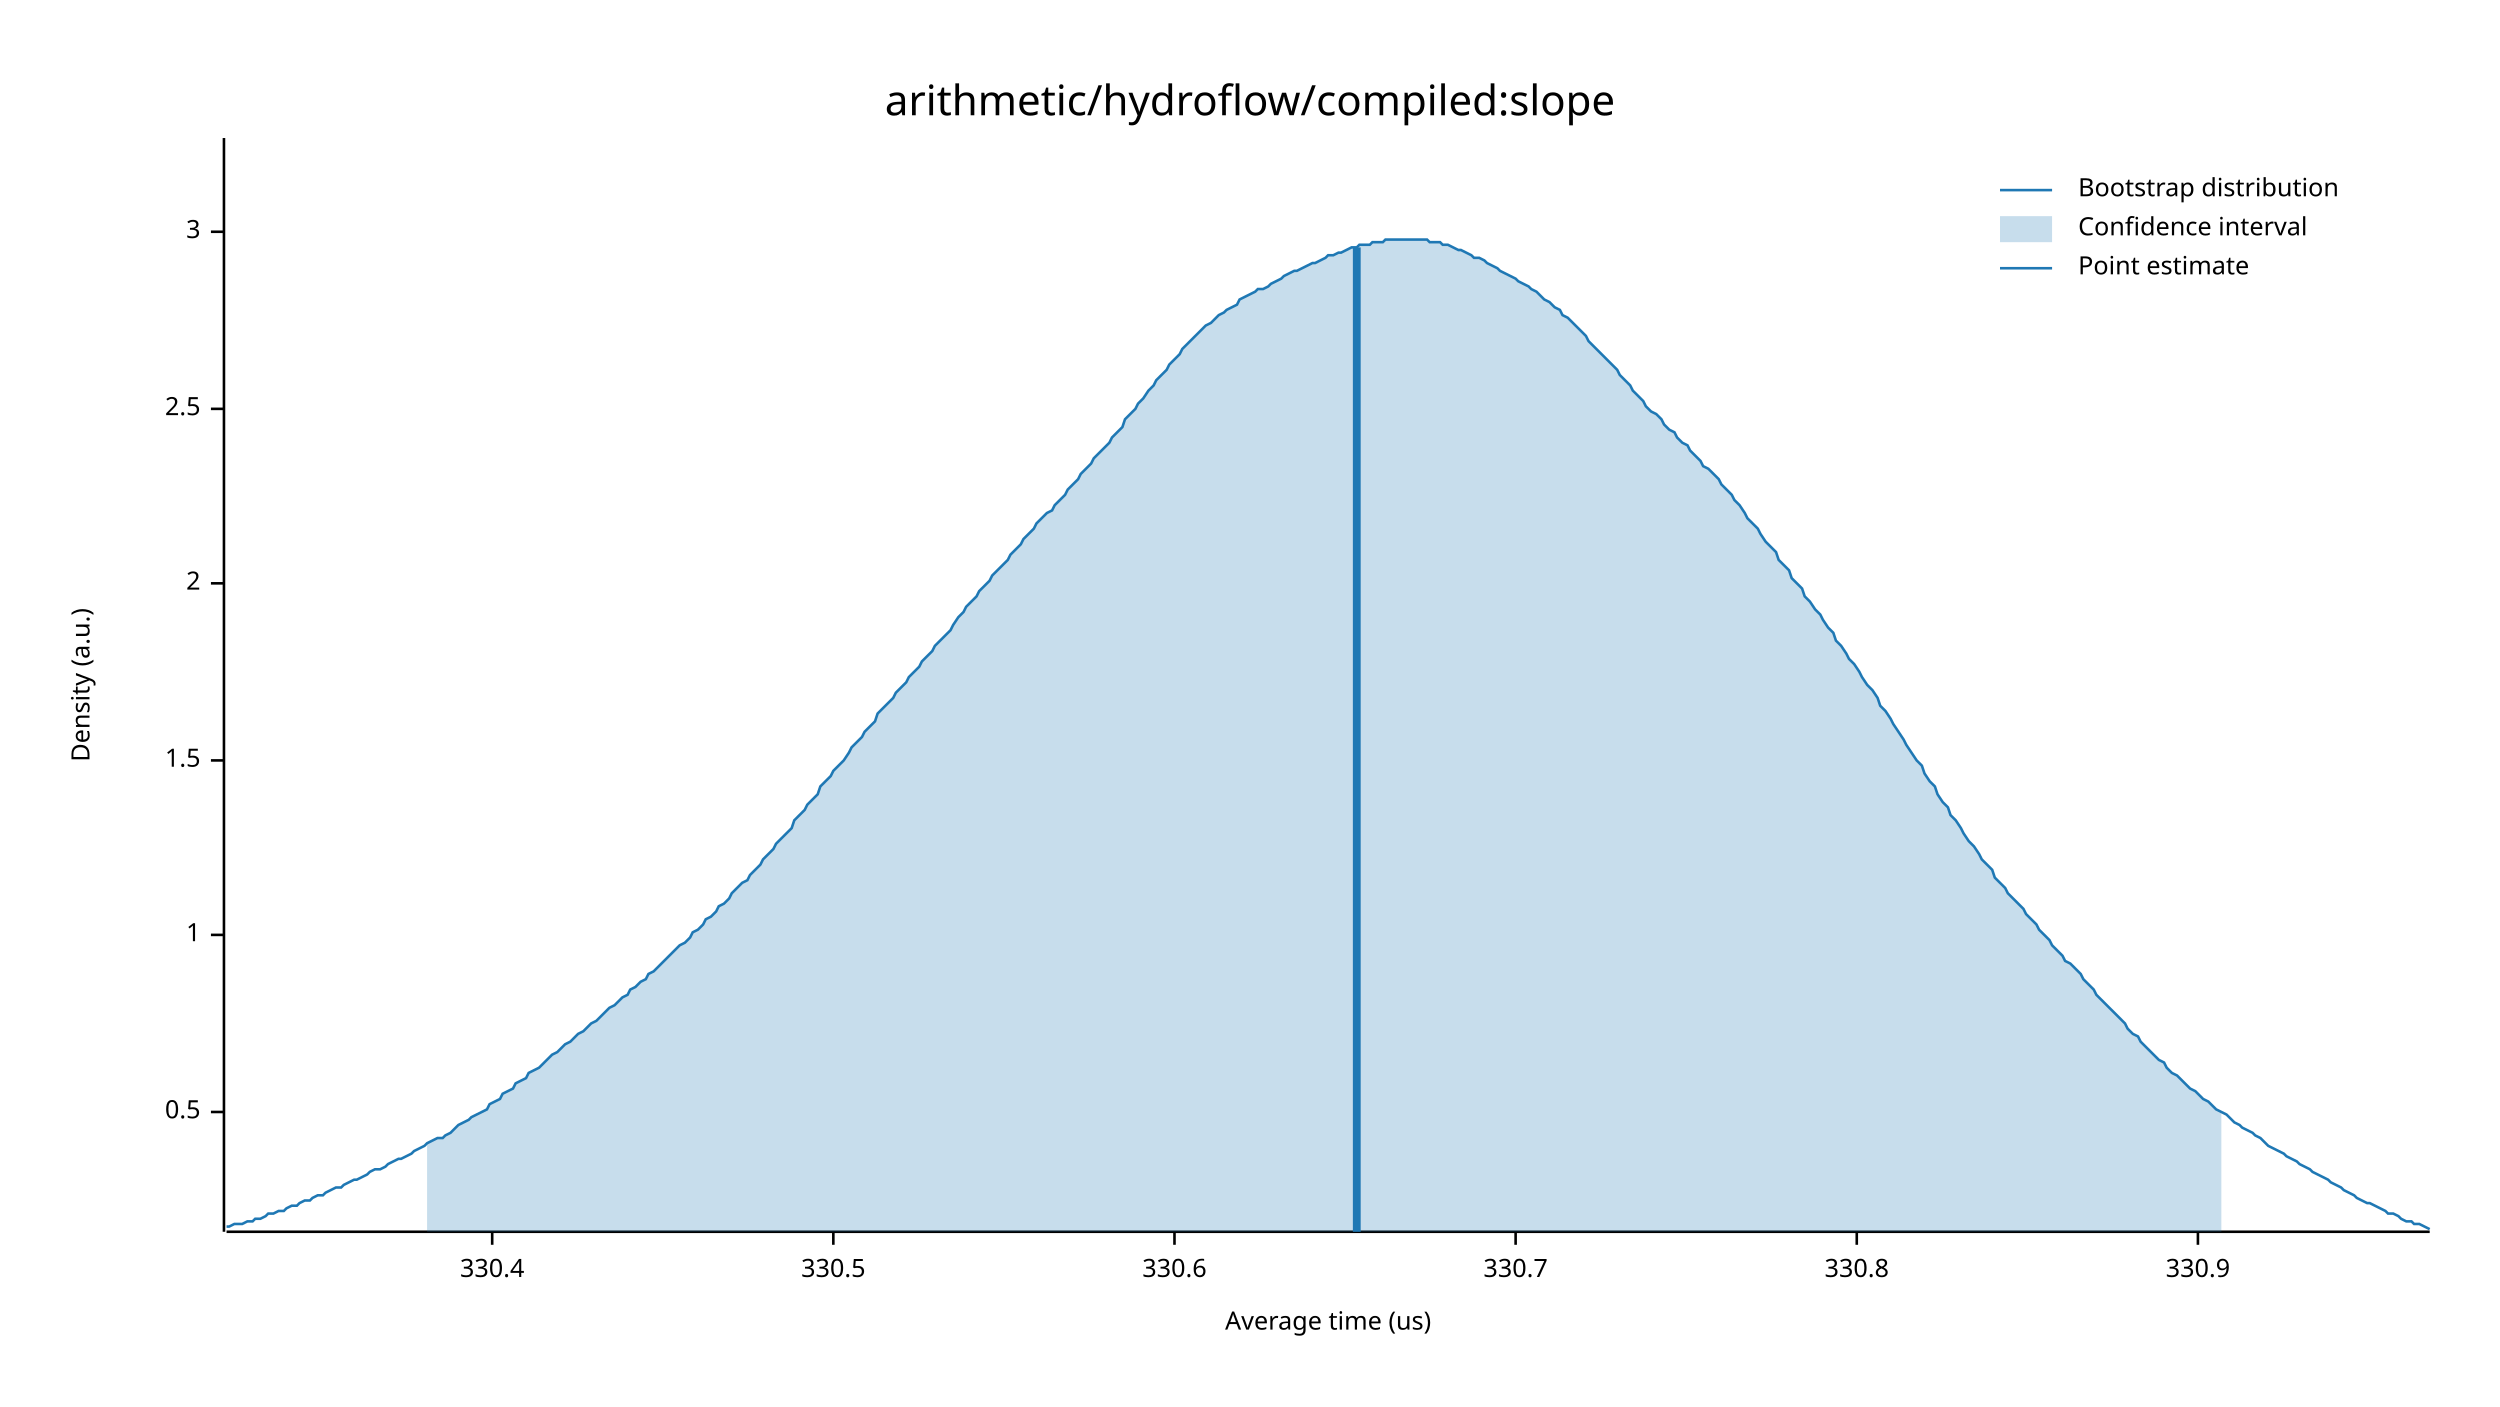
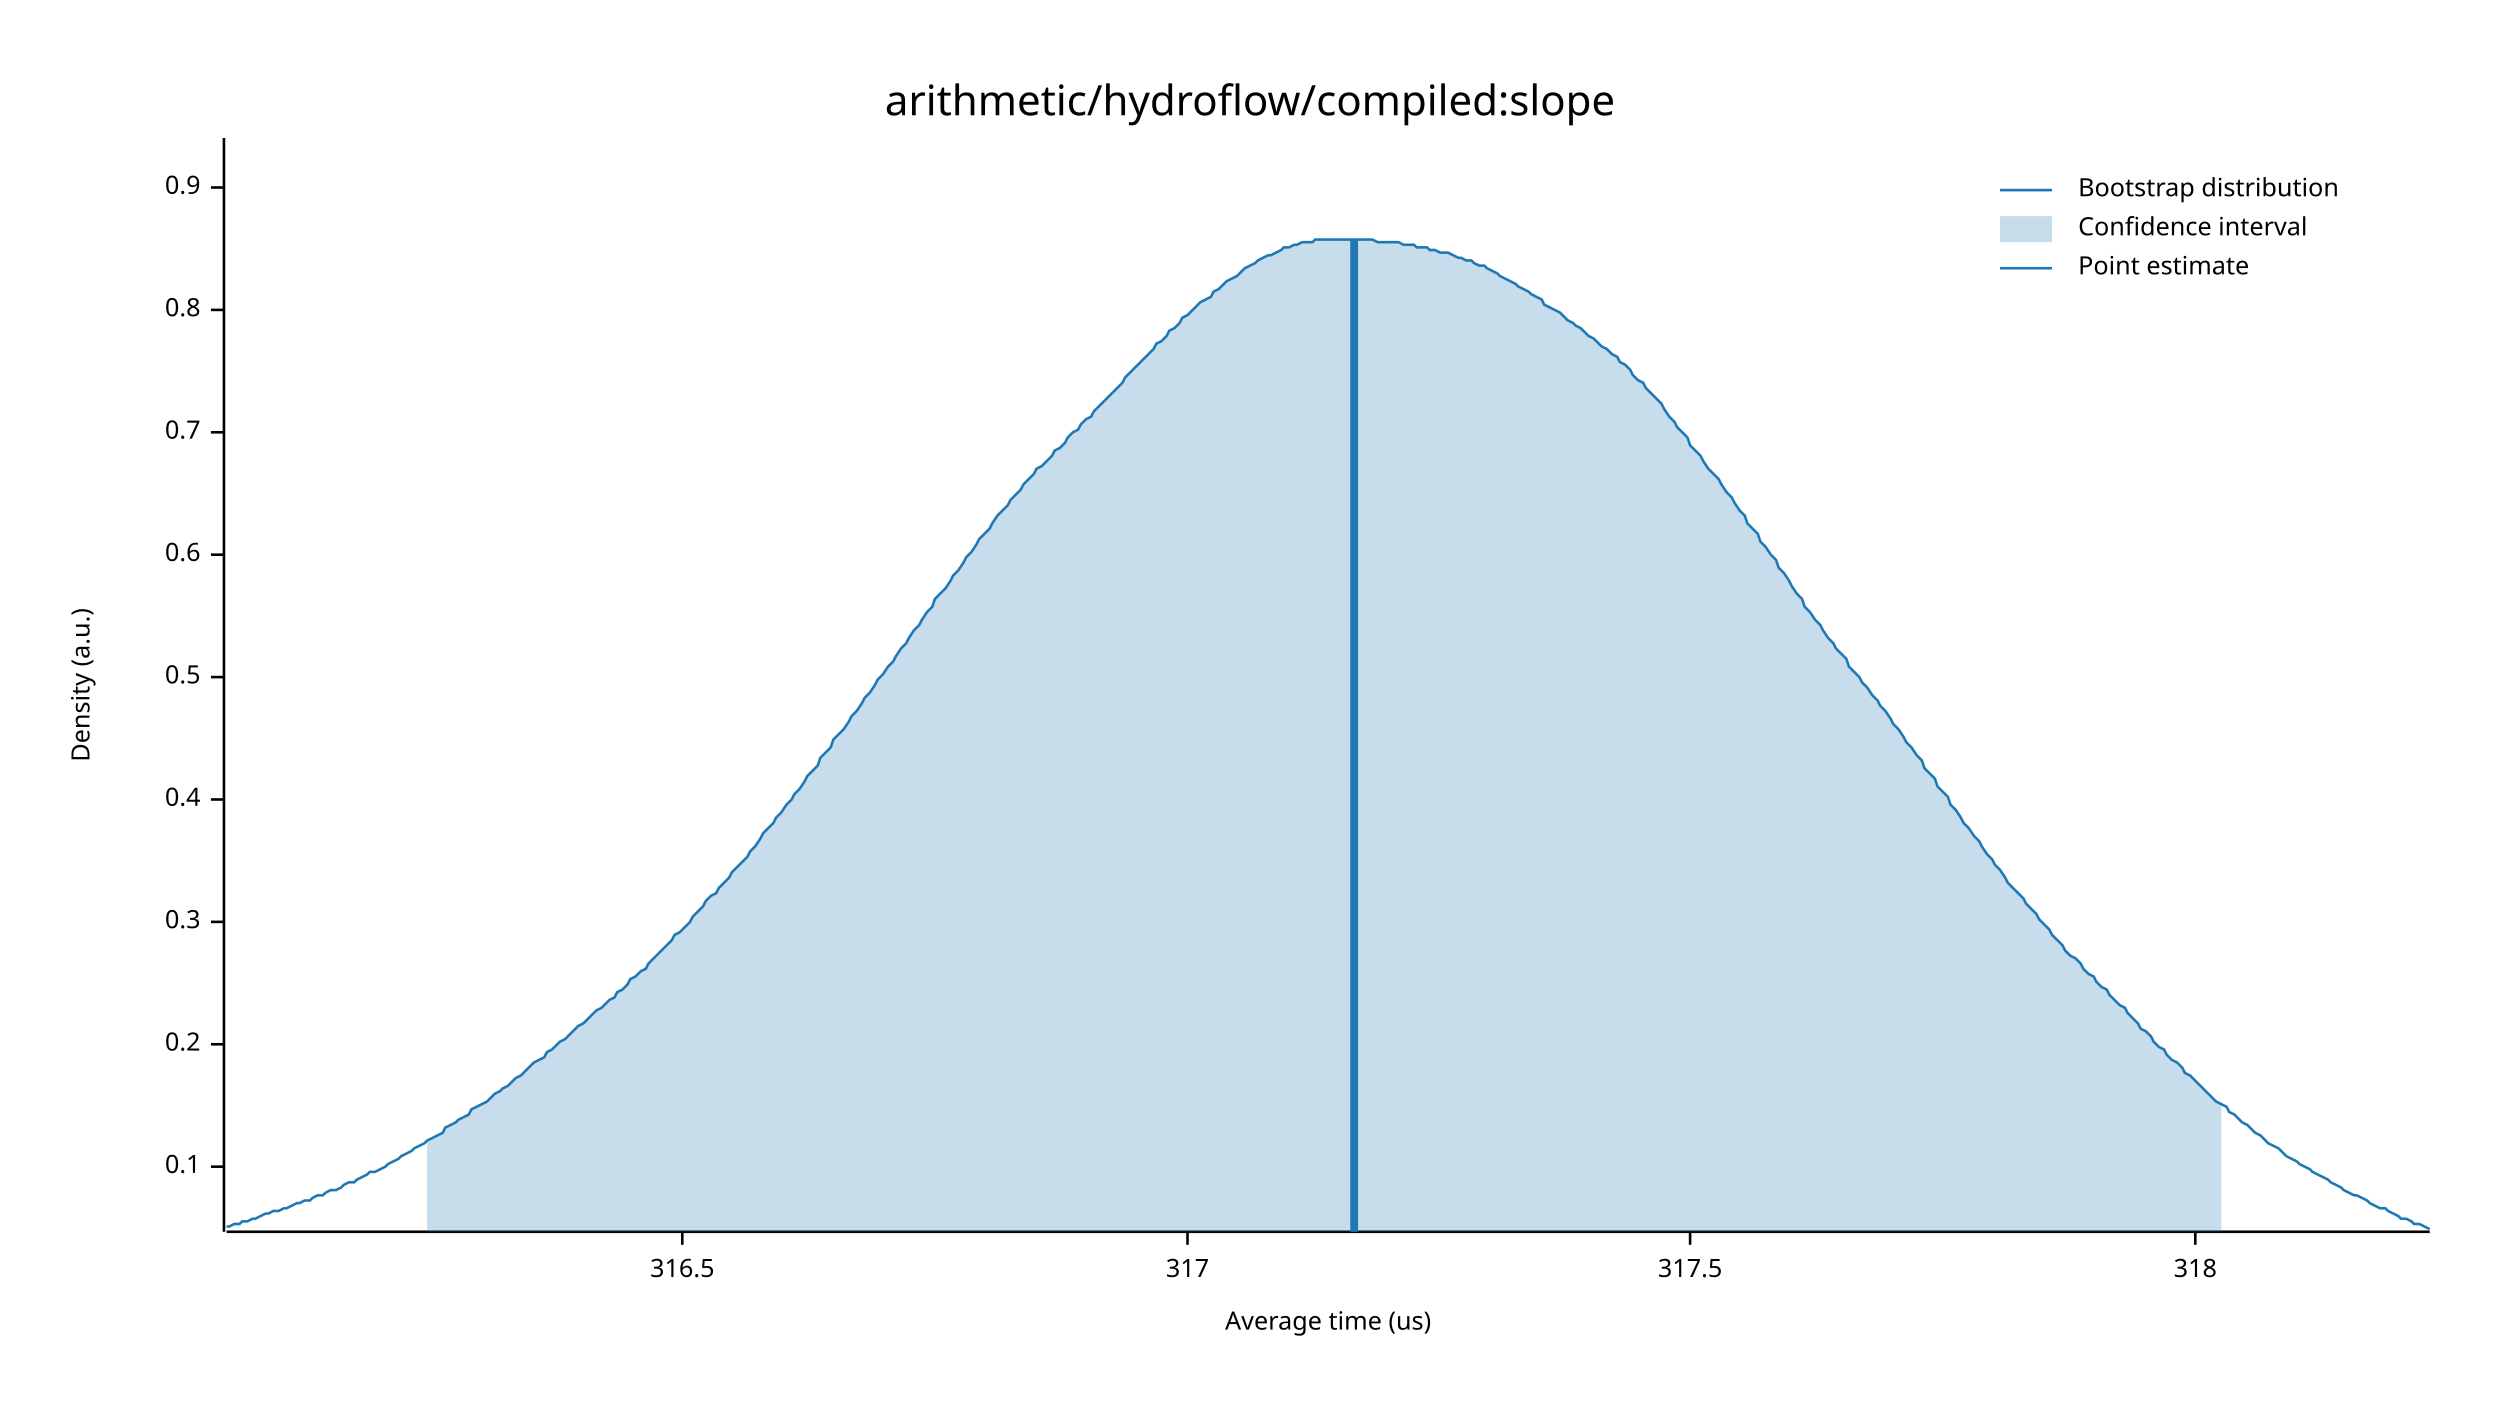
<svg xmlns="http://www.w3.org/2000/svg" width="960" height="540" viewBox="0 0 960 540">
  <text x="480" y="32" dy="0.76em" text-anchor="middle" font-family="sans-serif" font-size="16.129" opacity="1" fill="#000000">
arithmetic/hydroflow/compiled:slope
</text>
  <text x="27" y="263" dy="0.76em" text-anchor="middle" font-family="sans-serif" font-size="9.677" opacity="1" fill="#000000" transform="rotate(270, 27, 263)">
Density (a.u.)
</text>
  <text x="510" y="513" dy="-0.5ex" text-anchor="middle" font-family="sans-serif" font-size="9.677" opacity="1" fill="#000000">
Average time (us)
</text>
  <polyline fill="none" opacity="1" stroke="#000000" stroke-width="1" points="86,53 86,473 " />
-   <text x="77" y="427" dy="0.5ex" text-anchor="end" font-family="sans-serif" font-size="9.677" opacity="1" fill="#000000">
+   <text x="77" y="448" dy="0.5ex" text-anchor="end" font-family="sans-serif" font-size="9.677" opacity="1" fill="#000000">
+ 0.1
+ </text>
+   <polyline fill="none" opacity="1" stroke="#000000" stroke-width="1" points="81,448 86,448 " />
+   <text x="77" y="401" dy="0.5ex" text-anchor="end" font-family="sans-serif" font-size="9.677" opacity="1" fill="#000000">
+ 0.2
+ </text>
+   <polyline fill="none" opacity="1" stroke="#000000" stroke-width="1" points="81,401 86,401 " />
+   <text x="77" y="354" dy="0.5ex" text-anchor="end" font-family="sans-serif" font-size="9.677" opacity="1" fill="#000000">
+ 0.3
+ </text>
+   <polyline fill="none" opacity="1" stroke="#000000" stroke-width="1" points="81,354 86,354 " />
+   <text x="77" y="307" dy="0.5ex" text-anchor="end" font-family="sans-serif" font-size="9.677" opacity="1" fill="#000000">
+ 0.4
+ </text>
+   <polyline fill="none" opacity="1" stroke="#000000" stroke-width="1" points="81,307 86,307 " />
+   <text x="77" y="260" dy="0.5ex" text-anchor="end" font-family="sans-serif" font-size="9.677" opacity="1" fill="#000000">
0.5
</text>
-   <polyline fill="none" opacity="1" stroke="#000000" stroke-width="1" points="81,427 86,427 " />
-   <text x="77" y="359" dy="0.5ex" text-anchor="end" font-family="sans-serif" font-size="9.677" opacity="1" fill="#000000">
- 1
+   <polyline fill="none" opacity="1" stroke="#000000" stroke-width="1" points="81,260 86,260 " />
+   <text x="77" y="213" dy="0.5ex" text-anchor="end" font-family="sans-serif" font-size="9.677" opacity="1" fill="#000000">
+ 0.6
</text>
-   <polyline fill="none" opacity="1" stroke="#000000" stroke-width="1" points="81,359 86,359 " />
-   <text x="77" y="292" dy="0.5ex" text-anchor="end" font-family="sans-serif" font-size="9.677" opacity="1" fill="#000000">
- 1.5
+   <polyline fill="none" opacity="1" stroke="#000000" stroke-width="1" points="81,213 86,213 " />
+   <text x="77" y="166" dy="0.5ex" text-anchor="end" font-family="sans-serif" font-size="9.677" opacity="1" fill="#000000">
+ 0.7
</text>
-   <polyline fill="none" opacity="1" stroke="#000000" stroke-width="1" points="81,292 86,292 " />
-   <text x="77" y="224" dy="0.5ex" text-anchor="end" font-family="sans-serif" font-size="9.677" opacity="1" fill="#000000">
- 2
+   <polyline fill="none" opacity="1" stroke="#000000" stroke-width="1" points="81,166 86,166 " />
+   <text x="77" y="119" dy="0.5ex" text-anchor="end" font-family="sans-serif" font-size="9.677" opacity="1" fill="#000000">
+ 0.8
</text>
-   <polyline fill="none" opacity="1" stroke="#000000" stroke-width="1" points="81,224 86,224 " />
-   <text x="77" y="157" dy="0.5ex" text-anchor="end" font-family="sans-serif" font-size="9.677" opacity="1" fill="#000000">
- 2.5
+   <polyline fill="none" opacity="1" stroke="#000000" stroke-width="1" points="81,119 86,119 " />
+   <text x="77" y="72" dy="0.5ex" text-anchor="end" font-family="sans-serif" font-size="9.677" opacity="1" fill="#000000">
+ 0.9
</text>
-   <polyline fill="none" opacity="1" stroke="#000000" stroke-width="1" points="81,157 86,157 " />
-   <text x="77" y="89" dy="0.5ex" text-anchor="end" font-family="sans-serif" font-size="9.677" opacity="1" fill="#000000">
- 3
+   <polyline fill="none" opacity="1" stroke="#000000" stroke-width="1" points="81,72 86,72 " />
+   <polyline fill="none" opacity="1" stroke="#000000" stroke-width="1" points="87,473 933,473 " />
+   <text x="262" y="483" dy="0.76em" text-anchor="middle" font-family="sans-serif" font-size="9.677" opacity="1" fill="#000000">
+ 316.5
</text>
-   <polyline fill="none" opacity="1" stroke="#000000" stroke-width="1" points="81,89 86,89 " />
-   <polyline fill="none" opacity="1" stroke="#000000" stroke-width="1" points="87,473 933,473 " />
-   <text x="189" y="483" dy="0.76em" text-anchor="middle" font-family="sans-serif" font-size="9.677" opacity="1" fill="#000000">
- 330.4
+   <polyline fill="none" opacity="1" stroke="#000000" stroke-width="1" points="262,473 262,478 " />
+   <text x="456" y="483" dy="0.76em" text-anchor="middle" font-family="sans-serif" font-size="9.677" opacity="1" fill="#000000">
+ 317
</text>
-   <polyline fill="none" opacity="1" stroke="#000000" stroke-width="1" points="189,473 189,478 " />
-   <text x="320" y="483" dy="0.76em" text-anchor="middle" font-family="sans-serif" font-size="9.677" opacity="1" fill="#000000">
- 330.5
+   <polyline fill="none" opacity="1" stroke="#000000" stroke-width="1" points="456,473 456,478 " />
+   <text x="649" y="483" dy="0.76em" text-anchor="middle" font-family="sans-serif" font-size="9.677" opacity="1" fill="#000000">
+ 317.5
</text>
-   <polyline fill="none" opacity="1" stroke="#000000" stroke-width="1" points="320,473 320,478 " />
-   <text x="451" y="483" dy="0.76em" text-anchor="middle" font-family="sans-serif" font-size="9.677" opacity="1" fill="#000000">
- 330.6
+   <polyline fill="none" opacity="1" stroke="#000000" stroke-width="1" points="649,473 649,478 " />
+   <text x="843" y="483" dy="0.76em" text-anchor="middle" font-family="sans-serif" font-size="9.677" opacity="1" fill="#000000">
+ 318
</text>
-   <polyline fill="none" opacity="1" stroke="#000000" stroke-width="1" points="451,473 451,478 " />
-   <text x="582" y="483" dy="0.76em" text-anchor="middle" font-family="sans-serif" font-size="9.677" opacity="1" fill="#000000">
- 330.7
- </text>
-   <polyline fill="none" opacity="1" stroke="#000000" stroke-width="1" points="582,473 582,478 " />
-   <text x="713" y="483" dy="0.76em" text-anchor="middle" font-family="sans-serif" font-size="9.677" opacity="1" fill="#000000">
- 330.8
- </text>
-   <polyline fill="none" opacity="1" stroke="#000000" stroke-width="1" points="713,473 713,478 " />
-   <text x="844" y="483" dy="0.76em" text-anchor="middle" font-family="sans-serif" font-size="9.677" opacity="1" fill="#000000">
- 330.9
- </text>
-   <polyline fill="none" opacity="1" stroke="#000000" stroke-width="1" points="844,473 844,478 " />
-   <polyline fill="none" opacity="1" stroke="#1F78B4" stroke-width="1" points="87,471 88,471 90,470 92,470 93,470 95,469 97,469 98,468 100,468 102,467 103,466 105,466 107,465 109,465 110,464 112,463 114,463 115,462 117,461 119,461 120,460 122,459 124,459 125,458 127,457 129,456 131,456 132,455 134,454 136,453 137,453 139,452 141,451 142,450 144,449 146,449 148,448 149,447 151,446 153,445 154,445 156,444 158,443 159,442 161,441 163,440 164,439 166,438 168,437 170,437 171,436 173,435 175,433 176,432 178,431 180,430 181,429 183,428 185,427 187,426 188,424 190,423 192,422 193,420 195,419 197,418 198,416 200,415 202,414 203,412 205,411 207,410 209,408 210,407 212,405 214,404 215,403 217,401 219,400 220,399 222,397 224,396 226,394 227,393 229,392 231,390 232,389 234,387 236,386 237,385 239,383 241,382 242,380 244,379 246,377 248,376 249,374 251,373 253,371 254,370 256,368 258,366 259,365 261,363 263,362 265,360 266,358 268,357 270,355 271,353 273,352 275,350 276,348 278,347 280,345 281,343 283,341 285,339 287,338 288,336 290,334 292,332 293,330 295,328 297,326 298,324 300,322 302,320 304,318 305,315 307,313 309,311 310,309 312,307 314,305 315,302 317,300 319,298 320,296 322,294 324,292 326,289 327,287 329,285 331,283 332,281 334,279 336,277 337,274 339,272 341,270 343,268 344,266 346,264 348,262 349,260 351,258 353,256 354,254 356,252 358,250 359,248 361,246 363,244 365,242 366,240 368,237 370,235 371,233 373,231 375,229 376,227 378,225 380,223 381,221 383,219 385,217 387,215 388,213 390,211 392,209 393,207 395,205 397,203 398,201 400,199 402,197 404,196 405,194 407,192 409,190 410,188 412,186 414,184 415,182 417,180 419,178 420,176 422,174 424,172 426,170 427,168 429,166 431,164 432,161 434,159 436,157 437,155 439,153 441,150 443,148 444,146 446,144 448,142 449,140 451,138 453,136 454,134 456,132 458,130 459,129 461,127 463,125 465,124 466,123 468,121 470,120 471,119 473,118 475,117 476,115 478,114 480,113 482,112 483,111 485,111 487,110 488,109 490,108 492,107 493,106 495,105 497,104 498,104 500,103 502,102 504,101 505,101 507,100 509,99 510,98 512,98 514,97 515,97 517,96 519,95 521,95 522,94 524,94 526,94 527,93 529,93 531,93 532,92 534,92 536,92 537,92 539,92 541,92 543,92 544,92 546,92 548,92 549,93 551,93 553,93 554,94 556,94 558,95 560,96 561,96 563,97 565,98 566,99 568,99 570,100 571,101 573,102 575,103 576,104 578,105 580,106 582,107 583,108 585,109 587,110 588,111 590,112 592,114 593,115 595,116 597,118 599,119 600,121 602,122 604,124 605,125 607,127 609,129 610,131 612,133 614,135 615,136 617,138 619,140 621,142 622,144 624,146 626,148 627,150 629,152 631,154 632,156 634,158 636,159 638,161 639,163 641,165 643,166 644,168 646,170 648,171 649,173 651,175 653,177 654,179 656,180 658,182 660,184 661,186 663,188 665,190 666,192 668,194 670,197 671,199 673,201 675,203 676,205 678,208 680,210 682,212 683,215 685,217 687,219 688,222 690,224 692,226 693,229 695,231 697,234 699,236 700,238 702,241 704,243 705,246 707,248 709,251 710,253 712,255 714,258 715,260 717,263 719,265 721,268 722,271 724,273 726,276 727,278 729,281 731,284 732,286 734,289 736,292 738,294 739,297 741,300 743,302 744,305 746,308 748,310 749,313 751,315 753,318 754,320 756,323 758,325 760,328 761,330 763,332 765,334 766,337 768,339 770,341 771,343 773,345 775,347 777,349 778,351 780,353 782,355 783,357 785,359 787,361 788,363 790,365 792,367 793,369 795,370 797,372 799,374 800,376 802,378 804,380 805,382 807,384 809,386 810,387 812,389 814,391 816,393 817,395 819,397 821,398 822,400 824,402 826,404 827,405 829,407 831,408 832,410 834,412 836,413 838,415 839,416 841,418 843,419 844,420 846,422 848,423 849,424 851,426 853,427 855,428 856,429 858,431 860,432 861,433 863,434 865,435 866,436 868,437 870,439 871,440 873,441 875,442 877,443 878,444 880,445 882,446 883,447 885,448 887,449 888,450 890,451 892,452 894,453 895,454 897,455 899,456 900,457 902,458 904,459 905,460 907,461 909,462 910,462 912,463 914,464 916,465 917,466 919,466 921,467 922,468 924,469 926,469 927,470 929,470 931,471 933,472 " />
-   <polygon opacity="0.25" fill="#1F78B4" points="164,439 166,438 168,437 170,437 171,436 173,435 175,433 176,432 178,431 180,430 181,429 183,428 185,427 187,426 188,424 190,423 192,422 193,420 195,419 197,418 198,416 200,415 202,414 203,412 205,411 207,410 209,408 210,407 212,405 214,404 215,403 217,401 219,400 220,399 222,397 224,396 226,394 227,393 229,392 231,390 232,389 234,387 236,386 237,385 239,383 241,382 242,380 244,379 246,377 248,376 249,374 251,373 253,371 254,370 256,368 258,366 259,365 261,363 263,362 265,360 266,358 268,357 270,355 271,353 273,352 275,350 276,348 278,347 280,345 281,343 283,341 285,339 287,338 288,336 290,334 292,332 293,330 295,328 297,326 298,324 300,322 302,320 304,318 305,315 307,313 309,311 310,309 312,307 314,305 315,302 317,300 319,298 320,296 322,294 324,292 326,289 327,287 329,285 331,283 332,281 334,279 336,277 337,274 339,272 341,270 343,268 344,266 346,264 348,262 349,260 351,258 353,256 354,254 356,252 358,250 359,248 361,246 363,244 365,242 366,240 368,237 370,235 371,233 373,231 375,229 376,227 378,225 380,223 381,221 383,219 385,217 387,215 388,213 390,211 392,209 393,207 395,205 397,203 398,201 400,199 402,197 404,196 405,194 407,192 409,190 410,188 412,186 414,184 415,182 417,180 419,178 420,176 422,174 424,172 426,170 427,168 429,166 431,164 432,161 434,159 436,157 437,155 439,153 441,150 443,148 444,146 446,144 448,142 449,140 451,138 453,136 454,134 456,132 458,130 459,129 461,127 463,125 465,124 466,123 468,121 470,120 471,119 473,118 475,117 476,115 478,114 480,113 482,112 483,111 485,111 487,110 488,109 490,108 492,107 493,106 495,105 497,104 498,104 500,103 502,102 504,101 505,101 507,100 509,99 510,98 512,98 514,97 515,97 517,96 519,95 521,95 522,94 524,94 526,94 527,93 529,93 531,93 532,92 534,92 536,92 537,92 539,92 541,92 543,92 544,92 546,92 548,92 549,93 551,93 553,93 554,94 556,94 558,95 560,96 561,96 563,97 565,98 566,99 568,99 570,100 571,101 573,102 575,103 576,104 578,105 580,106 582,107 583,108 585,109 587,110 588,111 590,112 592,114 593,115 595,116 597,118 599,119 600,121 602,122 604,124 605,125 607,127 609,129 610,131 612,133 614,135 615,136 617,138 619,140 621,142 622,144 624,146 626,148 627,150 629,152 631,154 632,156 634,158 636,159 638,161 639,163 641,165 643,166 644,168 646,170 648,171 649,173 651,175 653,177 654,179 656,180 658,182 660,184 661,186 663,188 665,190 666,192 668,194 670,197 671,199 673,201 675,203 676,205 678,208 680,210 682,212 683,215 685,217 687,219 688,222 690,224 692,226 693,229 695,231 697,234 699,236 700,238 702,241 704,243 705,246 707,248 709,251 710,253 712,255 714,258 715,260 717,263 719,265 721,268 722,271 724,273 726,276 727,278 729,281 731,284 732,286 734,289 736,292 738,294 739,297 741,300 743,302 744,305 746,308 748,310 749,313 751,315 753,318 754,320 756,323 758,325 760,328 761,330 763,332 765,334 766,337 768,339 770,341 771,343 773,345 775,347 777,349 778,351 780,353 782,355 783,357 785,359 787,361 788,363 790,365 792,367 793,369 795,370 797,372 799,374 800,376 802,378 804,380 805,382 807,384 809,386 810,387 812,389 814,391 816,393 817,395 819,397 821,398 822,400 824,402 826,404 827,405 829,407 831,408 832,410 834,412 836,413 838,415 839,416 841,418 843,419 844,420 846,422 848,423 849,424 851,426 853,427 853,473 164,473 " />
-   <polyline fill="none" opacity="1" stroke="#1F78B4" stroke-width="3" points="521,473 521,95 " />
+   <polyline fill="none" opacity="1" stroke="#000000" stroke-width="1" points="843,473 843,478 " />
+   <polyline fill="none" opacity="1" stroke="#1F78B4" stroke-width="1" points="87,471 88,471 90,470 92,470 93,469 95,469 97,468 98,468 100,467 102,466 103,466 105,465 107,465 109,464 110,464 112,463 114,462 115,462 117,461 119,461 120,460 122,459 124,459 125,458 127,457 129,457 131,456 132,455 134,454 136,454 137,453 139,452 141,451 142,450 144,450 146,449 148,448 149,447 151,446 153,445 154,444 156,443 158,442 159,441 161,440 163,439 164,438 166,437 168,436 170,435 171,433 173,432 175,431 176,430 178,429 180,428 181,426 183,425 185,424 187,423 188,422 190,420 192,419 193,418 195,417 197,415 198,414 200,413 202,411 203,410 205,408 207,407 209,406 210,404 212,403 214,401 215,400 217,399 219,397 220,396 222,394 224,393 226,391 227,390 229,388 231,387 232,386 234,384 236,383 237,381 239,380 241,378 242,376 244,375 246,373 248,372 249,370 251,368 253,366 254,365 256,363 258,361 259,359 261,358 263,356 265,354 266,352 268,350 270,348 271,346 273,344 275,343 276,341 278,339 280,337 281,335 283,333 285,331 287,329 288,327 290,325 292,322 293,320 295,318 297,316 298,314 300,312 302,309 304,307 305,305 307,303 309,300 310,298 312,296 314,294 315,291 317,289 319,287 320,284 322,282 324,280 326,277 327,275 329,273 331,270 332,268 334,266 336,263 337,261 339,259 341,256 343,254 344,252 346,249 348,247 349,245 351,242 353,240 354,238 356,235 358,233 359,230 361,228 363,226 365,223 366,221 368,219 370,216 371,214 373,212 375,209 376,207 378,205 380,203 381,201 383,198 385,196 387,194 388,192 390,190 392,188 393,186 395,184 397,182 398,180 400,179 402,177 404,175 405,173 407,172 409,170 410,168 412,166 414,165 415,163 417,161 419,160 420,158 422,156 424,154 426,152 427,151 429,149 431,147 432,145 434,143 436,141 437,140 439,138 441,136 443,134 444,132 446,131 448,129 449,127 451,126 453,124 454,122 456,121 458,119 459,118 461,116 463,115 465,114 466,112 468,111 470,109 471,108 473,107 475,106 476,105 478,103 480,102 482,101 483,100 485,99 487,98 488,98 490,97 492,96 493,95 495,95 497,94 498,94 500,93 502,93 504,93 505,92 507,92 509,92 510,92 512,92 514,92 515,92 517,92 519,92 521,92 522,92 524,92 526,92 527,92 529,93 531,93 532,93 534,93 536,93 537,93 539,94 541,94 543,94 544,95 546,95 548,95 549,96 551,96 553,97 554,97 556,97 558,98 560,99 561,99 563,100 565,100 566,101 568,102 570,102 571,103 573,104 575,105 576,106 578,107 580,108 582,109 583,110 585,111 587,112 588,113 590,114 592,115 593,117 595,118 597,119 599,120 600,121 602,123 604,124 605,125 607,126 609,128 610,129 612,130 614,132 615,133 617,134 619,136 621,137 622,139 624,140 626,142 627,144 629,146 631,147 632,149 634,151 636,153 638,155 639,157 641,160 643,162 644,164 646,166 648,168 649,171 651,173 653,175 654,177 656,180 658,182 660,184 661,186 663,189 665,191 666,193 668,196 670,198 671,201 673,203 675,205 676,208 678,210 680,213 682,215 683,218 685,220 687,223 688,225 690,228 692,230 693,233 695,235 697,238 699,240 700,242 702,245 704,247 705,249 707,251 709,253 710,256 712,258 714,260 715,262 717,264 719,267 721,269 722,271 724,273 726,276 727,278 729,280 731,283 732,285 734,287 736,290 738,292 739,295 741,297 743,299 744,302 746,304 748,306 749,309 751,311 753,314 754,316 756,318 758,321 760,323 761,325 763,328 765,330 766,332 768,334 770,337 771,339 773,341 775,343 777,345 778,347 780,349 782,351 783,353 785,355 787,357 788,359 790,361 792,363 793,365 795,367 797,368 799,370 800,372 802,374 804,375 805,377 807,379 809,380 810,382 812,384 814,386 816,387 817,389 819,391 821,393 822,395 824,396 826,398 827,400 829,402 831,403 832,405 834,407 836,408 838,410 839,412 841,413 843,415 844,416 846,418 848,420 849,421 851,423 853,424 855,425 856,427 858,428 860,430 861,431 863,432 865,434 866,435 868,436 870,438 871,439 873,440 875,441 877,443 878,444 880,445 882,446 883,447 885,448 887,449 888,450 890,451 892,452 894,453 895,454 897,455 899,456 900,457 902,458 904,459 905,459 907,460 909,461 910,462 912,463 914,464 916,464 917,465 919,466 921,467 922,468 924,468 926,469 927,470 929,470 931,471 933,472 " />
+   <polygon opacity="0.25" fill="#1F78B4" points="164,438 166,437 168,436 170,435 171,433 173,432 175,431 176,430 178,429 180,428 181,426 183,425 185,424 187,423 188,422 190,420 192,419 193,418 195,417 197,415 198,414 200,413 202,411 203,410 205,408 207,407 209,406 210,404 212,403 214,401 215,400 217,399 219,397 220,396 222,394 224,393 226,391 227,390 229,388 231,387 232,386 234,384 236,383 237,381 239,380 241,378 242,376 244,375 246,373 248,372 249,370 251,368 253,366 254,365 256,363 258,361 259,359 261,358 263,356 265,354 266,352 268,350 270,348 271,346 273,344 275,343 276,341 278,339 280,337 281,335 283,333 285,331 287,329 288,327 290,325 292,322 293,320 295,318 297,316 298,314 300,312 302,309 304,307 305,305 307,303 309,300 310,298 312,296 314,294 315,291 317,289 319,287 320,284 322,282 324,280 326,277 327,275 329,273 331,270 332,268 334,266 336,263 337,261 339,259 341,256 343,254 344,252 346,249 348,247 349,245 351,242 353,240 354,238 356,235 358,233 359,230 361,228 363,226 365,223 366,221 368,219 370,216 371,214 373,212 375,209 376,207 378,205 380,203 381,201 383,198 385,196 387,194 388,192 390,190 392,188 393,186 395,184 397,182 398,180 400,179 402,177 404,175 405,173 407,172 409,170 410,168 412,166 414,165 415,163 417,161 419,160 420,158 422,156 424,154 426,152 427,151 429,149 431,147 432,145 434,143 436,141 437,140 439,138 441,136 443,134 444,132 446,131 448,129 449,127 451,126 453,124 454,122 456,121 458,119 459,118 461,116 463,115 465,114 466,112 468,111 470,109 471,108 473,107 475,106 476,105 478,103 480,102 482,101 483,100 485,99 487,98 488,98 490,97 492,96 493,95 495,95 497,94 498,94 500,93 502,93 504,93 505,92 507,92 509,92 510,92 512,92 514,92 515,92 517,92 519,92 521,92 522,92 524,92 526,92 527,92 529,93 531,93 532,93 534,93 536,93 537,93 539,94 541,94 543,94 544,95 546,95 548,95 549,96 551,96 553,97 554,97 556,97 558,98 560,99 561,99 563,100 565,100 566,101 568,102 570,102 571,103 573,104 575,105 576,106 578,107 580,108 582,109 583,110 585,111 587,112 588,113 590,114 592,115 593,117 595,118 597,119 599,120 600,121 602,123 604,124 605,125 607,126 609,128 610,129 612,130 614,132 615,133 617,134 619,136 621,137 622,139 624,140 626,142 627,144 629,146 631,147 632,149 634,151 636,153 638,155 639,157 641,160 643,162 644,164 646,166 648,168 649,171 651,173 653,175 654,177 656,180 658,182 660,184 661,186 663,189 665,191 666,193 668,196 670,198 671,201 673,203 675,205 676,208 678,210 680,213 682,215 683,218 685,220 687,223 688,225 690,228 692,230 693,233 695,235 697,238 699,240 700,242 702,245 704,247 705,249 707,251 709,253 710,256 712,258 714,260 715,262 717,264 719,267 721,269 722,271 724,273 726,276 727,278 729,280 731,283 732,285 734,287 736,290 738,292 739,295 741,297 743,299 744,302 746,304 748,306 749,309 751,311 753,314 754,316 756,318 758,321 760,323 761,325 763,328 765,330 766,332 768,334 770,337 771,339 773,341 775,343 777,345 778,347 780,349 782,351 783,353 785,355 787,357 788,359 790,361 792,363 793,365 795,367 797,368 799,370 800,372 802,374 804,375 805,377 807,379 809,380 810,382 812,384 814,386 816,387 817,389 819,391 821,393 822,395 824,396 826,398 827,400 829,402 831,403 832,405 834,407 836,408 838,410 839,412 841,413 843,415 844,416 846,418 848,420 849,421 851,423 853,424 853,473 164,473 " />
+   <polyline fill="none" opacity="1" stroke="#1F78B4" stroke-width="3" points="520,473 520,92 " />
  <text x="798" y="68" dy="0.76em" text-anchor="start" font-family="sans-serif" font-size="9.677" opacity="1" fill="#000000">
Bootstrap distribution
</text>
  <text x="798" y="83" dy="0.76em" text-anchor="start" font-family="sans-serif" font-size="9.677" opacity="1" fill="#000000">
Confidence interval
</text>
  <text x="798" y="98" dy="0.76em" text-anchor="start" font-family="sans-serif" font-size="9.677" opacity="1" fill="#000000">
Point estimate
</text>
  <polyline fill="none" opacity="1" stroke="#1F78B4" stroke-width="1" points="768,73 788,73 " />
  <rect x="768" y="83" width="20" height="10" opacity="0.25" fill="#1F78B4" stroke="none" />
  <polyline fill="none" opacity="1" stroke="#1F78B4" stroke-width="1" points="768,103 788,103 " />
</svg>
